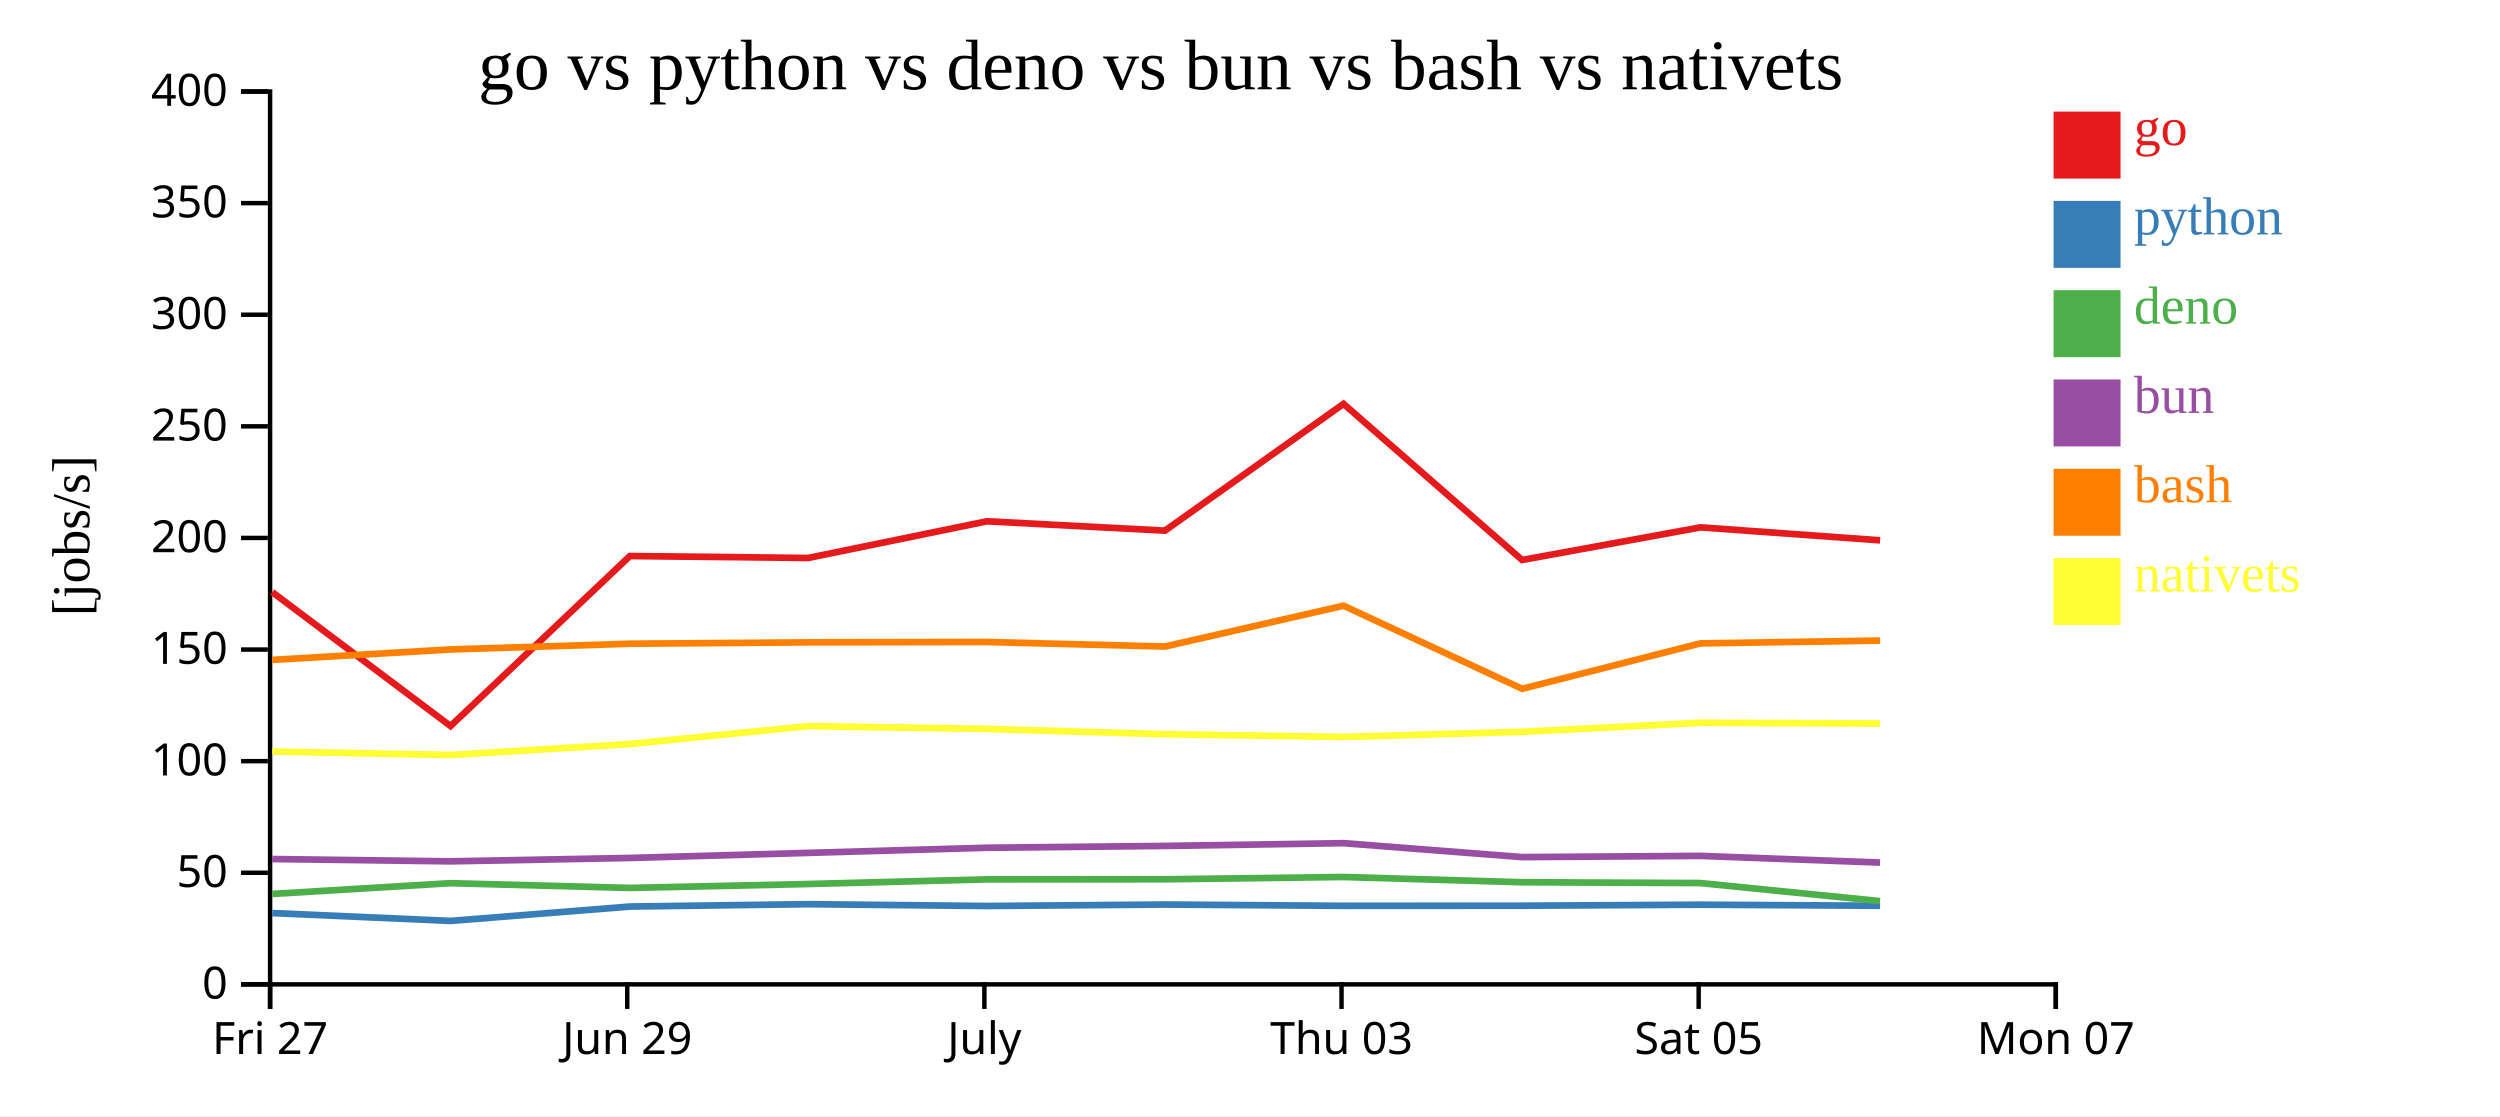
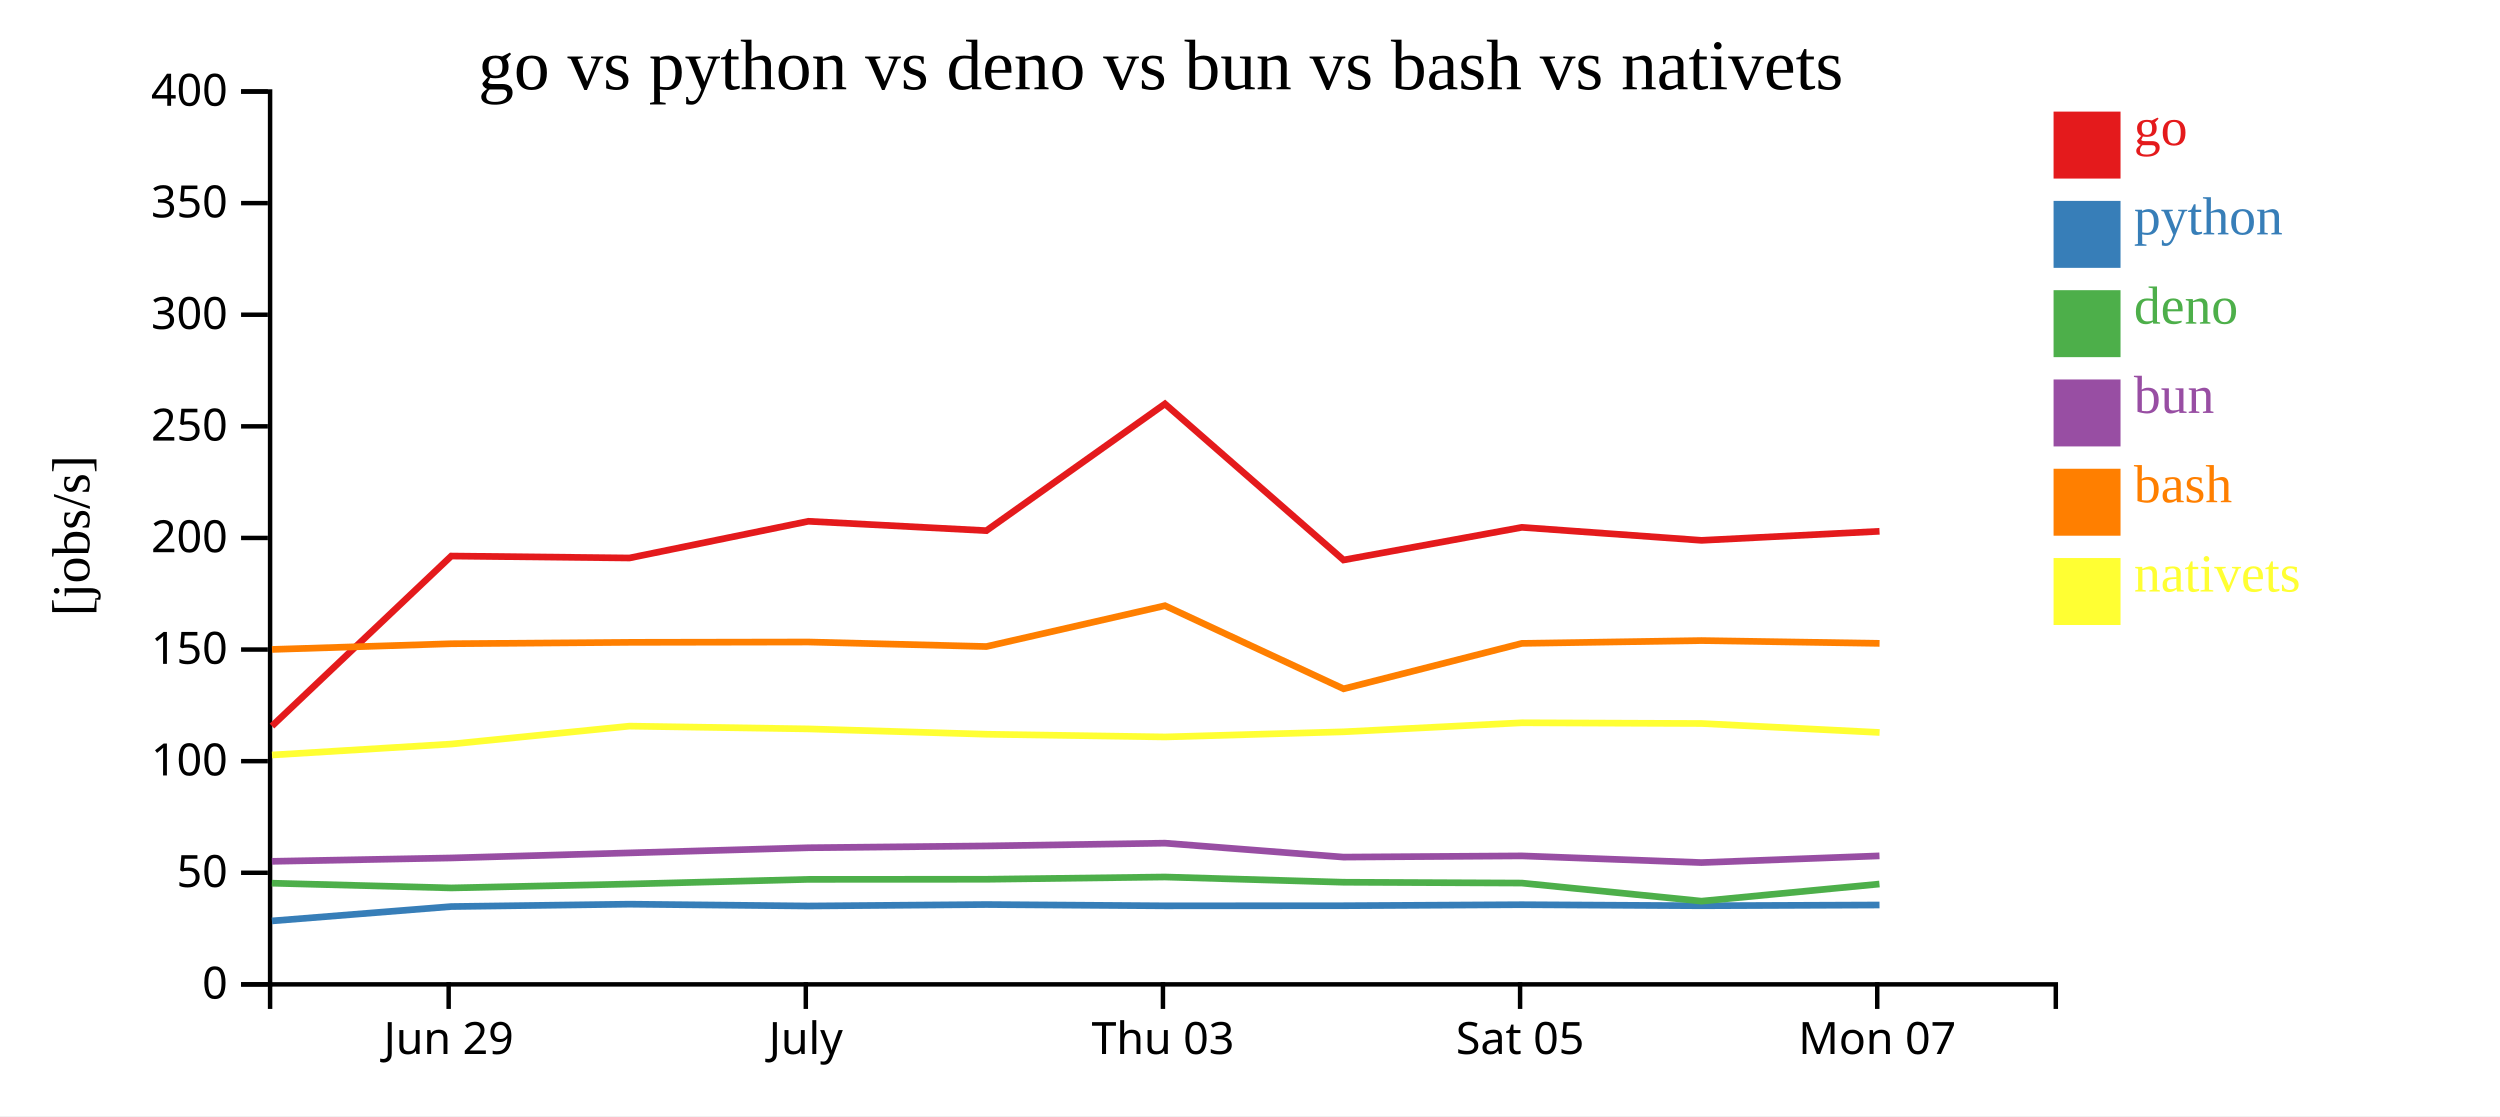
<svg xmlns="http://www.w3.org/2000/svg" width="560" height="250">
  <rect width="100%" height="100%" fill="white" />
  <g transform="translate(60,20)">
    <g transform="translate(0,200)" fill="none" font-size="10" font-family="sans-serif" text-anchor="middle">
      <path class="domain" stroke="currentColor" d="M0.5,6V0.5H400.5V6" />
-       <g class="tick" opacity="1" transform="translate(0.5,0)">
-         <line stroke="currentColor" y2="6" />
-         <text fill="currentColor" y="9" dy="0.71em">Fri 27</text>
-       </g>
-       <g class="tick" opacity="1" transform="translate(80.5,0)">
+       <g class="tick" opacity="1" transform="translate(40.5,0)">
        <line stroke="currentColor" y2="6" />
        <text fill="currentColor" y="9" dy="0.71em">Jun 29</text>
      </g>
-       <g class="tick" opacity="1" transform="translate(160.5,0)">
+       <g class="tick" opacity="1" transform="translate(120.5,0)">
        <line stroke="currentColor" y2="6" />
        <text fill="currentColor" y="9" dy="0.71em">July</text>
      </g>
-       <g class="tick" opacity="1" transform="translate(240.5,0)">
+       <g class="tick" opacity="1" transform="translate(200.5,0)">
        <line stroke="currentColor" y2="6" />
        <text fill="currentColor" y="9" dy="0.71em">Thu 03</text>
      </g>
-       <g class="tick" opacity="1" transform="translate(320.5,0)">
+       <g class="tick" opacity="1" transform="translate(280.5,0)">
        <line stroke="currentColor" y2="6" />
        <text fill="currentColor" y="9" dy="0.71em">Sat 05</text>
      </g>
-       <g class="tick" opacity="1" transform="translate(400.5,0)">
+       <g class="tick" opacity="1" transform="translate(360.5,0)">
        <line stroke="currentColor" y2="6" />
        <text fill="currentColor" y="9" dy="0.71em">Mon 07</text>
      </g>
    </g>
    <g fill="none" font-size="10" font-family="sans-serif" text-anchor="end">
      <path class="domain" stroke="currentColor" d="M-6,200.5H0.5V0.5H-6" />
      <g class="tick" opacity="1" transform="translate(0,200.5)">
        <line stroke="currentColor" x2="-6" />
        <text fill="currentColor" x="-9" dy="0.32em">0</text>
      </g>
      <g class="tick" opacity="1" transform="translate(0,175.5)">
        <line stroke="currentColor" x2="-6" />
        <text fill="currentColor" x="-9" dy="0.32em">50</text>
      </g>
      <g class="tick" opacity="1" transform="translate(0,150.5)">
        <line stroke="currentColor" x2="-6" />
        <text fill="currentColor" x="-9" dy="0.32em">100</text>
      </g>
      <g class="tick" opacity="1" transform="translate(0,125.5)">
        <line stroke="currentColor" x2="-6" />
        <text fill="currentColor" x="-9" dy="0.32em">150</text>
      </g>
      <g class="tick" opacity="1" transform="translate(0,100.5)">
        <line stroke="currentColor" x2="-6" />
        <text fill="currentColor" x="-9" dy="0.32em">200</text>
      </g>
      <g class="tick" opacity="1" transform="translate(0,75.5)">
        <line stroke="currentColor" x2="-6" />
        <text fill="currentColor" x="-9" dy="0.32em">250</text>
      </g>
      <g class="tick" opacity="1" transform="translate(0,50.5)">
        <line stroke="currentColor" x2="-6" />
        <text fill="currentColor" x="-9" dy="0.32em">300</text>
      </g>
      <g class="tick" opacity="1" transform="translate(0,25.5)">
        <line stroke="currentColor" x2="-6" />
        <text fill="currentColor" x="-9" dy="0.32em">350</text>
      </g>
      <g class="tick" opacity="1" transform="translate(0,0.5)">
        <line stroke="currentColor" x2="-6" />
        <text fill="currentColor" x="-9" dy="0.32em">400</text>
      </g>
    </g>
    <text text-anchor="middle" style="font-size: 12px" transform="rotate(-90)" y="-40" x="-100">[jobs/s]</text>
    <text text-anchor="middle" style="font-size: 16px" y="0" x="200">go vs python vs deno vs bun vs bash vs nativets</text>
-     <path class="line" fill="none" stroke="#e41a1c" stroke-width="1.5" d="M0.97,112.626L40.919,142.634L81.09,104.553L120.998,104.988L161.071,96.769L200.946,98.867L240.946,70.466L280.949,105.437L320.897,98.126L361.147,101.039" />
-     <path class="line" fill="none" stroke="#377eb8" stroke-width="1.5" d="M0.964,184.528L40.91,186.285L81.085,183.067L120.993,182.537L161.066,182.943L200.941,182.617L240.942,182.905L280.943,182.88L320.891,182.653L361.142,182.886" />
-     <path class="line" fill="none" stroke="#4daf4a" stroke-width="1.5" d="M0.951,180.245L40.896,177.833L81.073,178.896L120.981,178.02L161.054,176.978L200.929,176.956L240.93,176.448L280.931,177.621L320.88,177.805L361.13,181.856" />
-     <path class="line" fill="none" stroke="#984ea3" stroke-width="1.5" d="M0.956,172.424L40.901,172.941L81.077,172.182L120.986,171.048L161.058,169.894L200.934,169.49L240.935,168.867L280.936,171.992L320.884,171.719L361.134,173.216" />
-     <path class="line" fill="none" stroke="#ff7f00" stroke-width="1.5" d="M0.977,127.813L40.926,125.473L81.097,124.196L121.005,123.885L161.078,123.81L200.953,124.823L240.952,115.676L280.956,134.293L320.903,124.116L361.154,123.489" />
-     <path class="line" fill="none" stroke="#ffff33" stroke-width="1.5" d="M0.986,148.344L40.935,149.117L81.106,146.664L121.013,142.654L161.086,143.272L200.961,144.469L240.961,145.076L280.965,143.924L320.911,141.901L361.162,142.066" />
+     <path class="line" fill="none" stroke="#e41a1c" stroke-width="1.5" d="M0.919,142.634L41.09,104.553L80.998,104.988L121.071,96.769L160.946,98.867L200.946,70.466L240.949,105.437L280.897,98.126L321.147,101.039L361.014,99.01" />
+     <path class="line" fill="none" stroke="#377eb8" stroke-width="1.5" d="M0.91,186.285L41.085,183.067L80.993,182.537L121.066,182.943L160.941,182.617L200.942,182.905L240.943,182.88L280.891,182.653L321.142,182.886L361.008,182.719" />
+     <path class="line" fill="none" stroke="#4daf4a" stroke-width="1.5" d="M0.896,177.833L41.073,178.896L80.981,178.02L121.054,176.978L160.929,176.956L200.93,176.448L240.931,177.621L280.88,177.805L321.13,181.856L360.997,178.02" />
+     <path class="line" fill="none" stroke="#984ea3" stroke-width="1.5" d="M0.901,172.941L41.077,172.182L80.986,171.048L121.058,169.894L160.934,169.49L200.935,168.867L240.936,171.992L280.884,171.719L321.134,173.216L361.001,171.713" />
+     <path class="line" fill="none" stroke="#ff7f00" stroke-width="1.5" d="M0.926,125.473L41.097,124.196L81.005,123.885L121.078,123.81L160.953,124.823L200.952,115.676L240.956,134.293L280.903,124.116L321.154,123.489L361.02,124.116" />
+     <path class="line" fill="none" stroke="#ffff33" stroke-width="1.5" d="M0.935,149.117L41.106,146.664L81.013,142.654L121.086,143.272L160.961,144.469L200.961,145.076L240.965,143.924L280.911,141.901L321.162,142.066L361.029,144.072" />
    <rect class="dot" x="400" y="5" width="15" height="15" style="fill: #e41a1c;" />
    <rect class="dot" x="400" y="25" width="15" height="15" style="fill: #377eb8;" />
    <rect class="dot" x="400" y="45" width="15" height="15" style="fill: #4daf4a;" />
    <rect class="dot" x="400" y="65" width="15" height="15" style="fill: #984ea3;" />
    <rect class="dot" x="400" y="85" width="15" height="15" style="fill: #ff7f00;" />
    <rect class="dot" x="400" y="105" width="15" height="15" style="fill: #ffff33;" />
    <text class="label" x="418" y="12.5" style="fill: #e41a1c; alignment-baseline: middle;" text-anchor="left">go</text>
    <text class="label" x="418" y="32.5" style="fill: #377eb8; alignment-baseline: middle;" text-anchor="left">python</text>
    <text class="label" x="418" y="52.5" style="fill: #4daf4a; alignment-baseline: middle;" text-anchor="left">deno</text>
    <text class="label" x="418" y="72.5" style="fill: #984ea3; alignment-baseline: middle;" text-anchor="left">bun</text>
    <text class="label" x="418" y="92.5" style="fill: #ff7f00; alignment-baseline: middle;" text-anchor="left">bash</text>
    <text class="label" x="418" y="112.5" style="fill: #ffff33; alignment-baseline: middle;" text-anchor="left">nativets</text>
  </g>
</svg>
